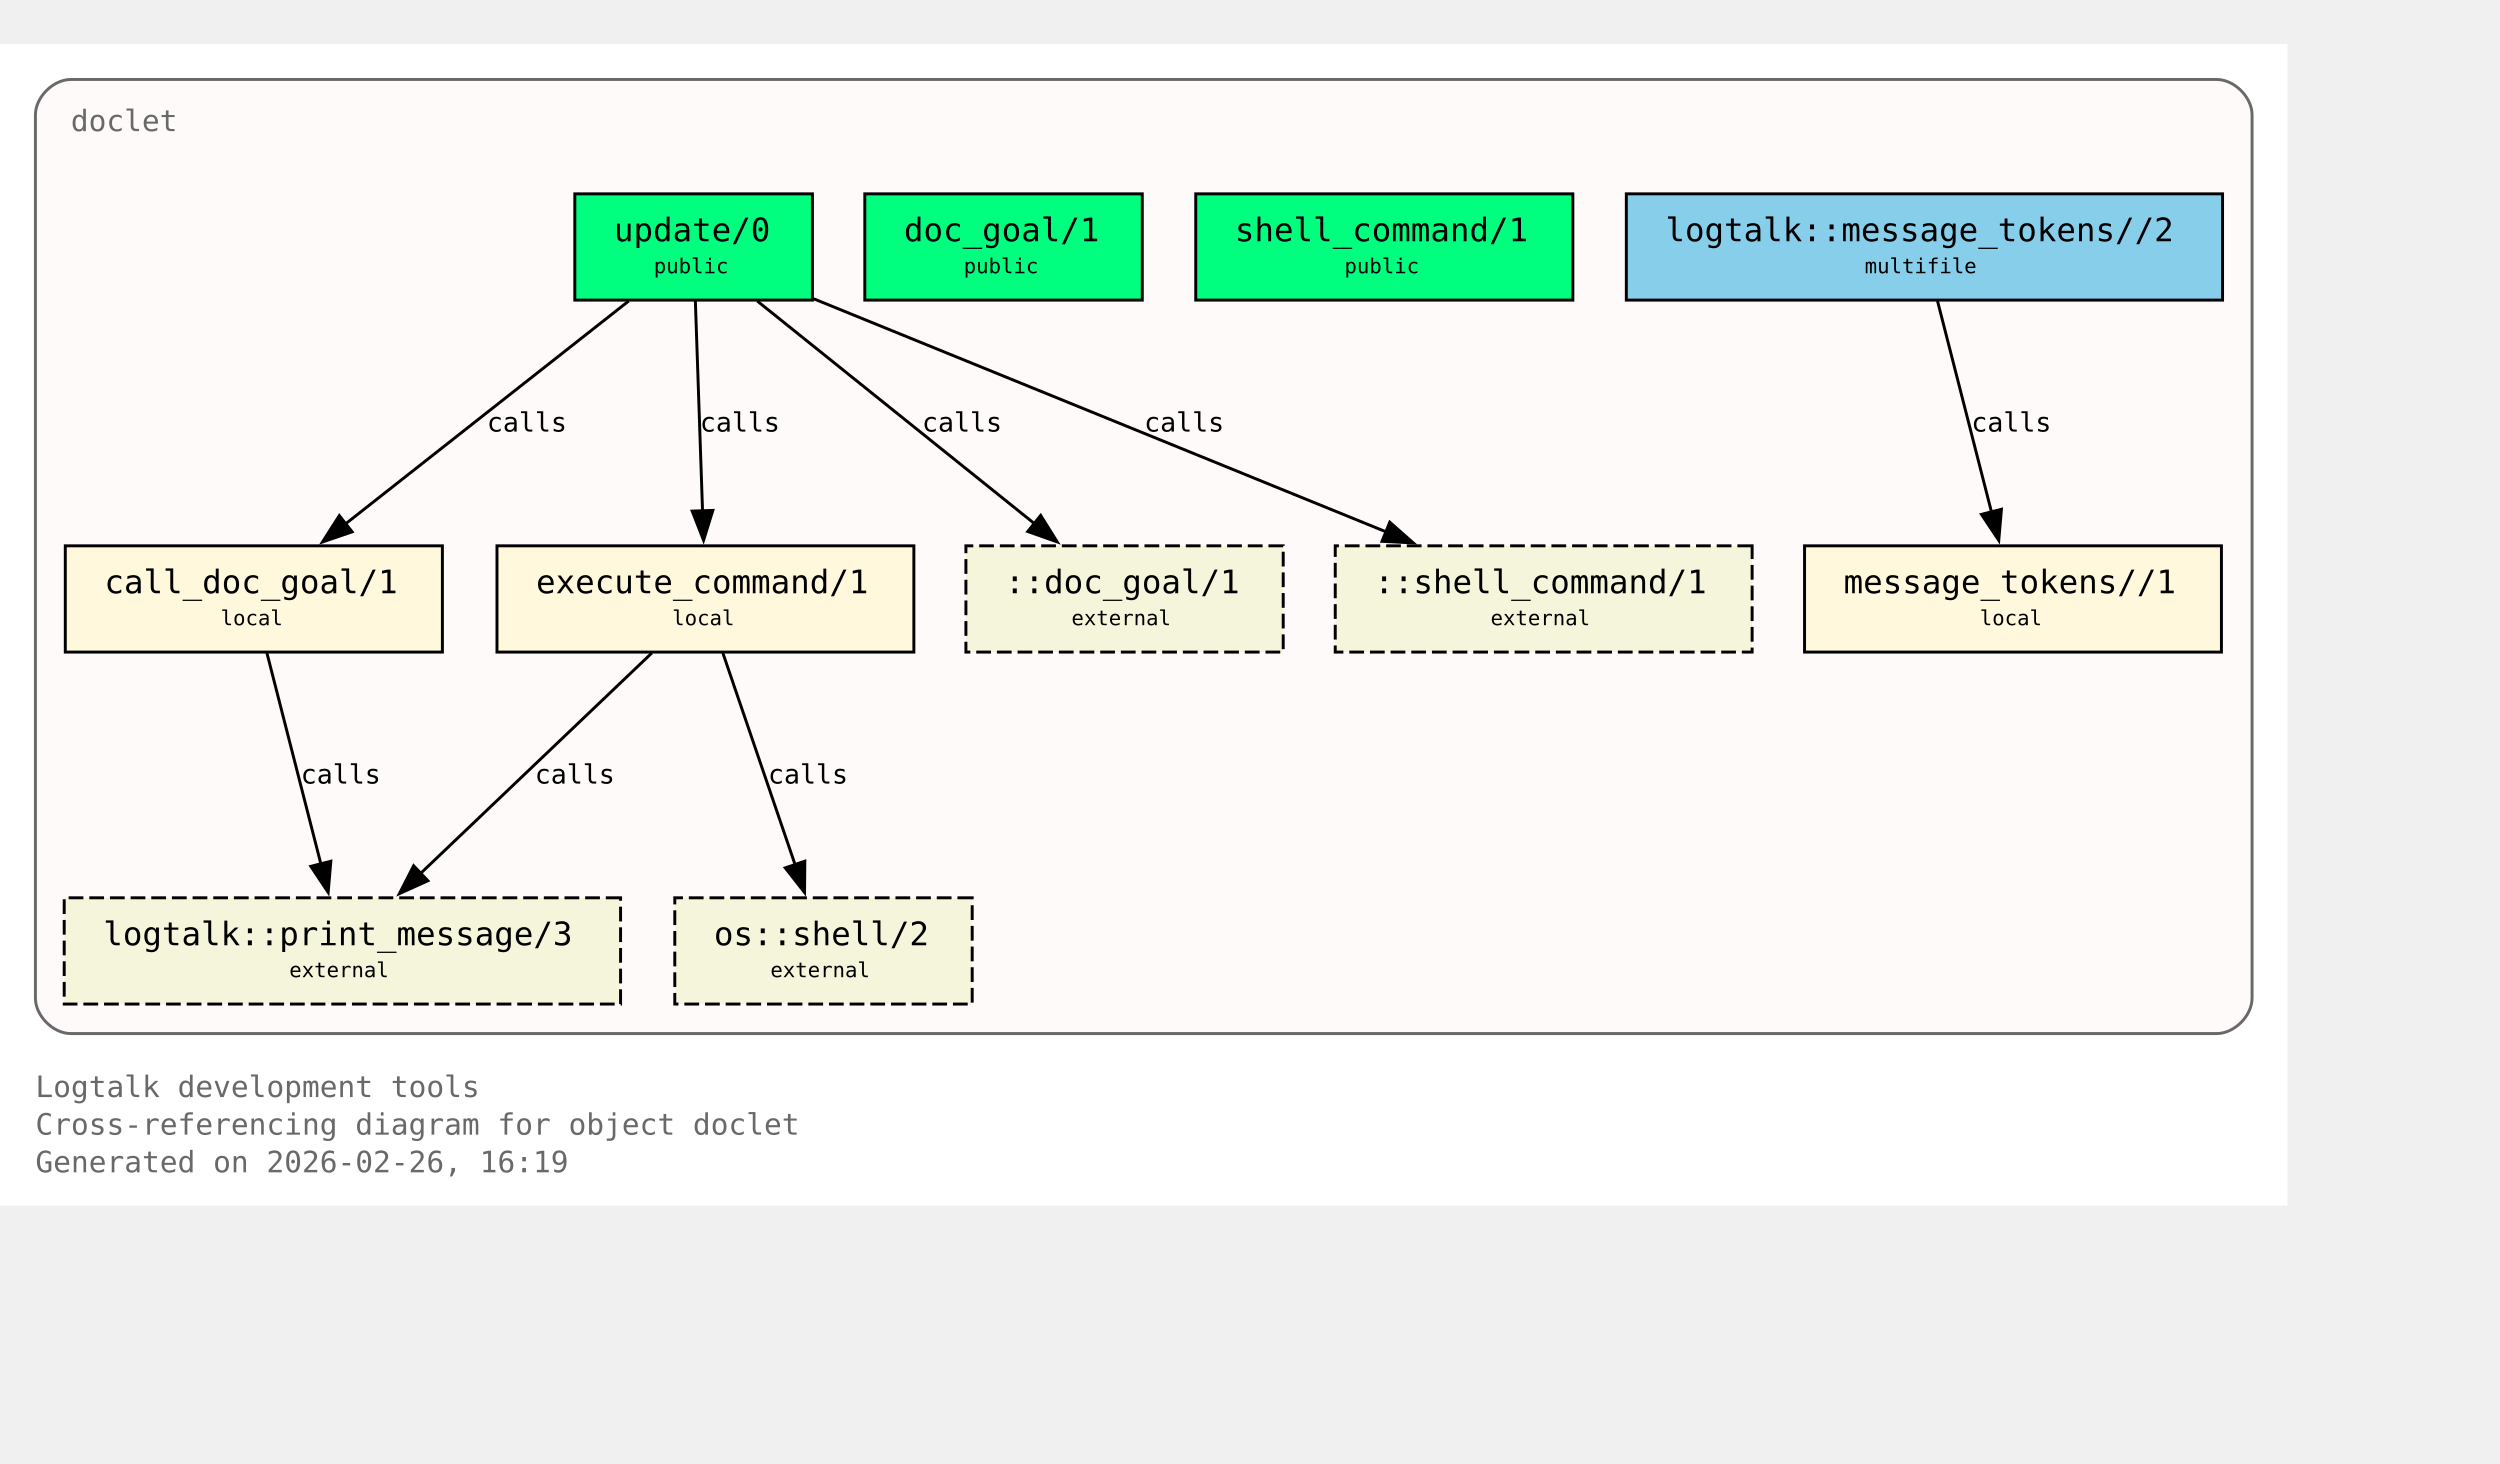
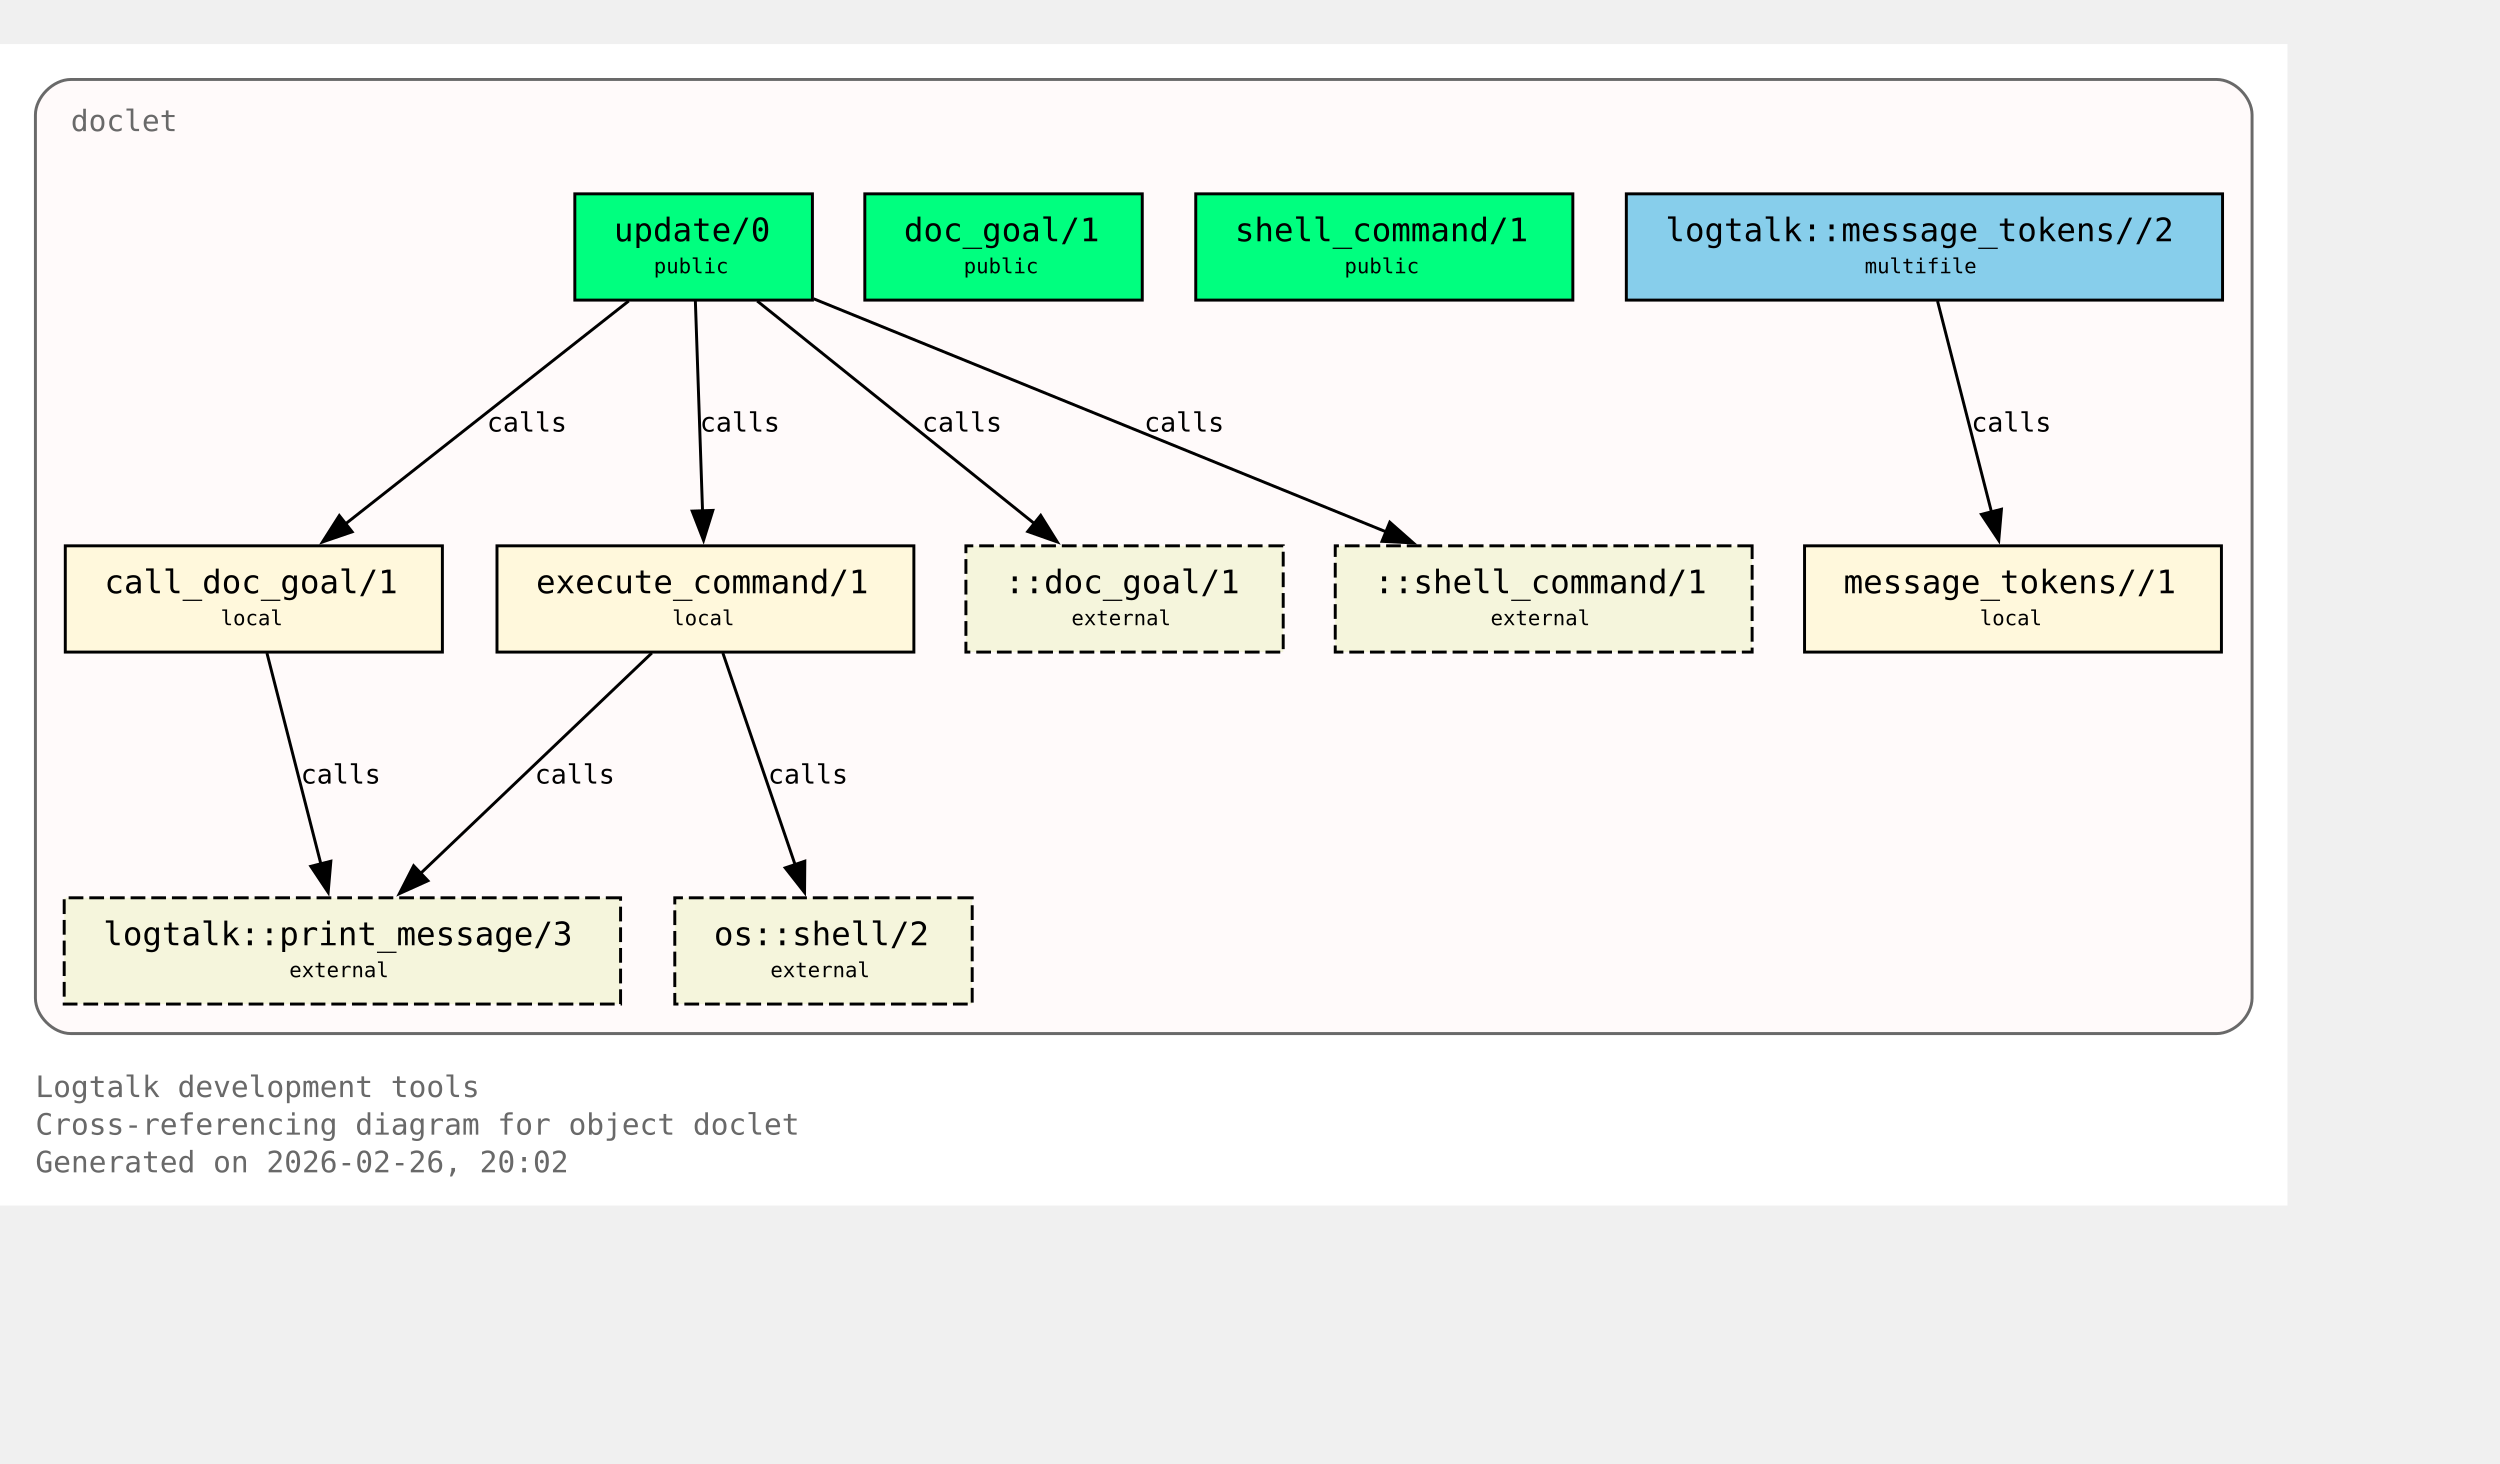
<svg xmlns="http://www.w3.org/2000/svg" xmlns:xlink="http://www.w3.org/1999/xlink" width="919pt" height="538pt" viewBox="72.00 72.00 847.00 466.00">
  <g id="graph0" class="graph" transform="scale(1 1) rotate(0) translate(76 461.5)">
    <polygon fill="white" stroke="none" points="-4,4 -4,-389.5 771,-389.5 771,4 -4,4" />
    <text xml:space="preserve" text-anchor="start" x="8" y="-32.75" font-family="Monospace" font-size="10.00" fill="dimgray">Logtalk development tools</text>
    <text xml:space="preserve" text-anchor="start" x="8" y="-20" font-family="Monospace" font-size="10.00" fill="dimgray">Cross-referencing diagram for object doclet</text>
-     <text xml:space="preserve" text-anchor="start" x="8" y="-7.25" font-family="Monospace" font-size="10.00" fill="dimgray">Generated on 2026-02-26, 16:19</text>
+     <text xml:space="preserve" text-anchor="start" x="8" y="-7.25" font-family="Monospace" font-size="10.00" fill="dimgray">Generated on 2026-02-26, 20:02</text>
    <g id="clust1" class="cluster">
      <g id="a_clust1">
        <a xlink:title="doclet">
          <path fill="snow" stroke="dimgray" d="M20,-54.25C20,-54.25 747,-54.25 747,-54.25 753,-54.25 759,-60.25 759,-66.25 759,-66.25 759,-365.5 759,-365.5 759,-371.5 753,-377.5 747,-377.5 747,-377.5 20,-377.5 20,-377.5 14,-377.5 8,-371.5 8,-365.5 8,-365.5 8,-66.25 8,-66.25 8,-60.25 14,-54.25 20,-54.25" />
          <g id="a_clust1_0">
-             <a xlink:href="https://github.com/LogtalkDotOrg/logtalk3/tree/1eae41f872f4daa77a82bb433ab0edd63eccb7c6/tools/doclet/doclet.lgt#L22" xlink:title="https://github.com/LogtalkDotOrg/logtalk3/tree/1eae41f872f4daa77a82bb433ab0edd63eccb7c6/tools/doclet/doclet.lgt#L22">
+             <a xlink:href="https://github.com/LogtalkDotOrg/logtalk3/tree/192c1a295d26d5a119f68cd68064301959988e66/tools/doclet/doclet.lgt#L22" xlink:title="https://github.com/LogtalkDotOrg/logtalk3/tree/192c1a295d26d5a119f68cd68064301959988e66/tools/doclet/doclet.lgt#L22">
              <text xml:space="preserve" text-anchor="start" x="20" y="-360" font-family="Monospace" font-size="10.00" fill="dimgray">doclet</text>
            </a>
          </g>
        </a>
      </g>
    </g>
    <g id="node1" class="node">
      <polygon fill="springgreen" stroke="black" points="271.25,-338.75 190.75,-338.75 190.75,-302.75 271.25,-302.75 271.25,-338.75" />
      <text xml:space="preserve" text-anchor="start" x="198.75" y="-323.45" font-family="Monospace" font-size="9.00"> </text>
      <g id="a_node1_1">
-         <a xlink:href="https://github.com/LogtalkDotOrg/logtalk3/tree/1eae41f872f4daa77a82bb433ab0edd63eccb7c6/tools/doclet/doclet.lgt#L40" xlink:title="https://github.com/LogtalkDotOrg/logtalk3/tree/1eae41f872f4daa77a82bb433ab0edd63eccb7c6/tools/doclet/doclet.lgt#L40">
+         <a xlink:href="https://github.com/LogtalkDotOrg/logtalk3/tree/192c1a295d26d5a119f68cd68064301959988e66/tools/doclet/doclet.lgt#L40" xlink:title="https://github.com/LogtalkDotOrg/logtalk3/tree/192c1a295d26d5a119f68cd68064301959988e66/tools/doclet/doclet.lgt#L40">
          <text xml:space="preserve" text-anchor="start" x="204" y="-322.68" font-family="Monospace" font-size="11.00">update/0</text>
        </a>
      </g>
      <text xml:space="preserve" text-anchor="start" x="258" y="-323.45" font-family="Monospace" font-size="9.00"> </text>
      <text xml:space="preserve" text-anchor="start" x="198.75" y="-311.07" font-family="Monospace" font-size="9.00"> </text>
      <text xml:space="preserve" text-anchor="start" x="217.5" y="-311.85" font-family="Monospace" font-size="7.00">public</text>
      <text xml:space="preserve" text-anchor="start" x="258" y="-311.07" font-family="Monospace" font-size="9.00"> </text>
    </g>
    <g id="node4" class="node">
      <polygon fill="cornsilk" stroke="black" points="145.88,-219.5 18.12,-219.5 18.12,-183.5 145.88,-183.5 145.88,-219.5" />
      <text xml:space="preserve" text-anchor="start" x="26.12" y="-204.2" font-family="Monospace" font-size="9.00"> </text>
      <g id="a_node4_2">
-         <a xlink:href="https://github.com/LogtalkDotOrg/logtalk3/tree/1eae41f872f4daa77a82bb433ab0edd63eccb7c6/tools/doclet/doclet.lgt#L73" xlink:title="https://github.com/LogtalkDotOrg/logtalk3/tree/1eae41f872f4daa77a82bb433ab0edd63eccb7c6/tools/doclet/doclet.lgt#L73">
+         <a xlink:href="https://github.com/LogtalkDotOrg/logtalk3/tree/192c1a295d26d5a119f68cd68064301959988e66/tools/doclet/doclet.lgt#L73" xlink:title="https://github.com/LogtalkDotOrg/logtalk3/tree/192c1a295d26d5a119f68cd68064301959988e66/tools/doclet/doclet.lgt#L73">
          <text xml:space="preserve" text-anchor="start" x="31.38" y="-203.43" font-family="Monospace" font-size="11.00">call_doc_goal/1</text>
        </a>
      </g>
      <text xml:space="preserve" text-anchor="start" x="132.62" y="-204.2" font-family="Monospace" font-size="9.00"> </text>
      <text xml:space="preserve" text-anchor="start" x="26.12" y="-191.82" font-family="Monospace" font-size="9.00"> </text>
      <text xml:space="preserve" text-anchor="start" x="70.75" y="-192.6" font-family="Monospace" font-size="7.00">local</text>
      <text xml:space="preserve" text-anchor="start" x="132.62" y="-191.82" font-family="Monospace" font-size="9.00"> </text>
    </g>
    <g id="edge1" class="edge">
      <g id="a_edge1">
-         <a xlink:href="https://github.com/LogtalkDotOrg/logtalk3/tree/1eae41f872f4daa77a82bb433ab0edd63eccb7c6/tools/doclet/doclet.lgt#L60" xlink:title="calls">
+         <a xlink:href="https://github.com/LogtalkDotOrg/logtalk3/tree/192c1a295d26d5a119f68cd68064301959988e66/tools/doclet/doclet.lgt#L60" xlink:title="calls">
          <path fill="none" stroke="black" d="M209.01,-302.45C183.59,-282.45 141.58,-249.38 112.89,-226.8" />
          <polygon fill="black" stroke="black" points="115.29,-224.24 105.27,-220.81 110.96,-229.74 115.29,-224.24" />
        </a>
      </g>
      <g id="a_edge1-label">
-         <a xlink:href="https://github.com/LogtalkDotOrg/logtalk3/tree/1eae41f872f4daa77a82bb433ab0edd63eccb7c6/tools/doclet/doclet.lgt#L60" xlink:title="https://github.com/LogtalkDotOrg/logtalk3/tree/1eae41f872f4daa77a82bb433ab0edd63eccb7c6/tools/doclet/doclet.lgt#L60">
+         <a xlink:href="https://github.com/LogtalkDotOrg/logtalk3/tree/192c1a295d26d5a119f68cd68064301959988e66/tools/doclet/doclet.lgt#L60" xlink:title="https://github.com/LogtalkDotOrg/logtalk3/tree/192c1a295d26d5a119f68cd68064301959988e66/tools/doclet/doclet.lgt#L60">
          <text xml:space="preserve" text-anchor="start" x="160.97" y="-258.2" font-family="Monospace" font-size="9.00">calls</text>
        </a>
      </g>
    </g>
    <g id="node5" class="node">
      <polygon fill="cornsilk" stroke="black" points="305.62,-219.5 164.38,-219.5 164.38,-183.5 305.62,-183.5 305.62,-219.5" />
      <text xml:space="preserve" text-anchor="start" x="172.38" y="-204.2" font-family="Monospace" font-size="9.00"> </text>
      <g id="a_node5_3">
-         <a xlink:href="https://github.com/LogtalkDotOrg/logtalk3/tree/1eae41f872f4daa77a82bb433ab0edd63eccb7c6/tools/doclet/doclet.lgt#L85" xlink:title="https://github.com/LogtalkDotOrg/logtalk3/tree/1eae41f872f4daa77a82bb433ab0edd63eccb7c6/tools/doclet/doclet.lgt#L85">
+         <a xlink:href="https://github.com/LogtalkDotOrg/logtalk3/tree/192c1a295d26d5a119f68cd68064301959988e66/tools/doclet/doclet.lgt#L85" xlink:title="https://github.com/LogtalkDotOrg/logtalk3/tree/192c1a295d26d5a119f68cd68064301959988e66/tools/doclet/doclet.lgt#L85">
          <text xml:space="preserve" text-anchor="start" x="177.62" y="-203.43" font-family="Monospace" font-size="11.00">execute_command/1</text>
        </a>
      </g>
      <text xml:space="preserve" text-anchor="start" x="292.38" y="-204.2" font-family="Monospace" font-size="9.00"> </text>
      <text xml:space="preserve" text-anchor="start" x="172.38" y="-191.82" font-family="Monospace" font-size="9.00"> </text>
      <text xml:space="preserve" text-anchor="start" x="223.75" y="-192.6" font-family="Monospace" font-size="7.00">local</text>
      <text xml:space="preserve" text-anchor="start" x="292.38" y="-191.82" font-family="Monospace" font-size="9.00"> </text>
    </g>
    <g id="edge2" class="edge">
      <g id="a_edge2">
-         <a xlink:href="https://github.com/LogtalkDotOrg/logtalk3/tree/1eae41f872f4daa77a82bb433ab0edd63eccb7c6/tools/doclet/doclet.lgt#L60" xlink:title="calls">
+         <a xlink:href="https://github.com/LogtalkDotOrg/logtalk3/tree/192c1a295d26d5a119f68cd68064301959988e66/tools/doclet/doclet.lgt#L60" xlink:title="calls">
          <path fill="none" stroke="black" d="M231.59,-302.45C232.23,-283.75 233.26,-253.62 234.02,-231.33" />
          <polygon fill="black" stroke="black" points="237.51,-231.5 234.36,-221.38 230.52,-231.26 237.51,-231.5" />
        </a>
      </g>
      <g id="a_edge2-label">
-         <a xlink:href="https://github.com/LogtalkDotOrg/logtalk3/tree/1eae41f872f4daa77a82bb433ab0edd63eccb7c6/tools/doclet/doclet.lgt#L60" xlink:title="https://github.com/LogtalkDotOrg/logtalk3/tree/1eae41f872f4daa77a82bb433ab0edd63eccb7c6/tools/doclet/doclet.lgt#L60">
+         <a xlink:href="https://github.com/LogtalkDotOrg/logtalk3/tree/192c1a295d26d5a119f68cd68064301959988e66/tools/doclet/doclet.lgt#L60" xlink:title="https://github.com/LogtalkDotOrg/logtalk3/tree/192c1a295d26d5a119f68cd68064301959988e66/tools/doclet/doclet.lgt#L60">
          <text xml:space="preserve" text-anchor="start" x="233.12" y="-258.2" font-family="Monospace" font-size="9.00">calls</text>
        </a>
      </g>
    </g>
    <g id="node10" class="node">
      <polygon fill="beige" stroke="black" stroke-dasharray="5,2" points="430.75,-219.5 323.25,-219.5 323.25,-183.5 430.75,-183.5 430.75,-219.5" />
      <text xml:space="preserve" text-anchor="start" x="331.25" y="-204.2" font-family="Monospace" font-size="9.00"> </text>
      <text xml:space="preserve" text-anchor="start" x="336.5" y="-203.43" font-family="Monospace" font-size="11.00">::doc_goal/1</text>
      <text xml:space="preserve" text-anchor="start" x="417.5" y="-204.2" font-family="Monospace" font-size="9.00"> </text>
      <text xml:space="preserve" text-anchor="start" x="331.25" y="-191.82" font-family="Monospace" font-size="9.00"> </text>
      <text xml:space="preserve" text-anchor="start" x="359" y="-192.6" font-family="Monospace" font-size="7.00">external</text>
      <text xml:space="preserve" text-anchor="start" x="417.5" y="-191.82" font-family="Monospace" font-size="9.00"> </text>
    </g>
    <g id="edge4" class="edge">
      <g id="a_edge4">
-         <a xlink:href="https://github.com/LogtalkDotOrg/logtalk3/tree/1eae41f872f4daa77a82bb433ab0edd63eccb7c6/tools/doclet/doclet.lgt#L60" xlink:title="calls">
+         <a xlink:href="https://github.com/LogtalkDotOrg/logtalk3/tree/192c1a295d26d5a119f68cd68064301959988e66/tools/doclet/doclet.lgt#L60" xlink:title="calls">
          <path fill="none" stroke="black" d="M252.54,-302.45C277.45,-282.45 318.62,-249.38 346.74,-226.8" />
          <polygon fill="black" stroke="black" points="348.58,-229.81 354.19,-220.82 344.2,-224.35 348.58,-229.81" />
        </a>
      </g>
      <g id="a_edge4-label">
-         <a xlink:href="https://github.com/LogtalkDotOrg/logtalk3/tree/1eae41f872f4daa77a82bb433ab0edd63eccb7c6/tools/doclet/doclet.lgt#L60" xlink:title="https://github.com/LogtalkDotOrg/logtalk3/tree/1eae41f872f4daa77a82bb433ab0edd63eccb7c6/tools/doclet/doclet.lgt#L60">
+         <a xlink:href="https://github.com/LogtalkDotOrg/logtalk3/tree/192c1a295d26d5a119f68cd68064301959988e66/tools/doclet/doclet.lgt#L60" xlink:title="https://github.com/LogtalkDotOrg/logtalk3/tree/192c1a295d26d5a119f68cd68064301959988e66/tools/doclet/doclet.lgt#L60">
          <text xml:space="preserve" text-anchor="start" x="308.38" y="-258.2" font-family="Monospace" font-size="9.00">calls</text>
        </a>
      </g>
    </g>
    <g id="node11" class="node">
      <polygon fill="beige" stroke="black" stroke-dasharray="5,2" points="589.62,-219.5 448.38,-219.5 448.38,-183.5 589.62,-183.5 589.62,-219.5" />
      <text xml:space="preserve" text-anchor="start" x="456.38" y="-204.2" font-family="Monospace" font-size="9.00"> </text>
      <text xml:space="preserve" text-anchor="start" x="461.62" y="-203.43" font-family="Monospace" font-size="11.00">::shell_command/1</text>
      <text xml:space="preserve" text-anchor="start" x="576.38" y="-204.2" font-family="Monospace" font-size="9.00"> </text>
      <text xml:space="preserve" text-anchor="start" x="456.38" y="-191.82" font-family="Monospace" font-size="9.00"> </text>
      <text xml:space="preserve" text-anchor="start" x="501" y="-192.6" font-family="Monospace" font-size="7.00">external</text>
      <text xml:space="preserve" text-anchor="start" x="576.38" y="-191.82" font-family="Monospace" font-size="9.00"> </text>
    </g>
    <g id="edge5" class="edge">
      <g id="a_edge5">
-         <a xlink:href="https://github.com/LogtalkDotOrg/logtalk3/tree/1eae41f872f4daa77a82bb433ab0edd63eccb7c6/tools/doclet/doclet.lgt#L60" xlink:title="calls">
+         <a xlink:href="https://github.com/LogtalkDotOrg/logtalk3/tree/192c1a295d26d5a119f68cd68064301959988e66/tools/doclet/doclet.lgt#L60" xlink:title="calls">
          <path fill="none" stroke="black" d="M271.65,-303.2C322.49,-282.5 409.65,-247.02 465.76,-224.17" />
          <polygon fill="black" stroke="black" points="466.86,-227.5 474.81,-220.49 464.22,-221.02 466.86,-227.5" />
        </a>
      </g>
      <g id="a_edge5-label">
-         <a xlink:href="https://github.com/LogtalkDotOrg/logtalk3/tree/1eae41f872f4daa77a82bb433ab0edd63eccb7c6/tools/doclet/doclet.lgt#L60" xlink:title="https://github.com/LogtalkDotOrg/logtalk3/tree/1eae41f872f4daa77a82bb433ab0edd63eccb7c6/tools/doclet/doclet.lgt#L60">
+         <a xlink:href="https://github.com/LogtalkDotOrg/logtalk3/tree/192c1a295d26d5a119f68cd68064301959988e66/tools/doclet/doclet.lgt#L60" xlink:title="https://github.com/LogtalkDotOrg/logtalk3/tree/192c1a295d26d5a119f68cd68064301959988e66/tools/doclet/doclet.lgt#L60">
          <text xml:space="preserve" text-anchor="start" x="383.64" y="-258.2" font-family="Monospace" font-size="9.00">calls</text>
        </a>
      </g>
    </g>
    <g id="node2" class="node">
      <polygon fill="springgreen" stroke="black" points="383,-338.75 289,-338.75 289,-302.75 383,-302.75 383,-338.75" />
      <text xml:space="preserve" text-anchor="start" x="297" y="-323.45" font-family="Monospace" font-size="9.00"> </text>
      <g id="a_node2_4">
-         <a xlink:href="https://github.com/LogtalkDotOrg/logtalk3/tree/1eae41f872f4daa77a82bb433ab0edd63eccb7c6/tools/doclet/doclet.lgt#L46" xlink:title="https://github.com/LogtalkDotOrg/logtalk3/tree/1eae41f872f4daa77a82bb433ab0edd63eccb7c6/tools/doclet/doclet.lgt#L46">
+         <a xlink:href="https://github.com/LogtalkDotOrg/logtalk3/tree/192c1a295d26d5a119f68cd68064301959988e66/tools/doclet/doclet.lgt#L46" xlink:title="https://github.com/LogtalkDotOrg/logtalk3/tree/192c1a295d26d5a119f68cd68064301959988e66/tools/doclet/doclet.lgt#L46">
          <text xml:space="preserve" text-anchor="start" x="302.25" y="-322.68" font-family="Monospace" font-size="11.00">doc_goal/1</text>
        </a>
      </g>
      <text xml:space="preserve" text-anchor="start" x="369.75" y="-323.45" font-family="Monospace" font-size="9.00"> </text>
      <text xml:space="preserve" text-anchor="start" x="297" y="-311.07" font-family="Monospace" font-size="9.00"> </text>
      <text xml:space="preserve" text-anchor="start" x="322.5" y="-311.85" font-family="Monospace" font-size="7.00">public</text>
      <text xml:space="preserve" text-anchor="start" x="369.75" y="-311.07" font-family="Monospace" font-size="9.00"> </text>
    </g>
    <g id="node3" class="node">
      <polygon fill="springgreen" stroke="black" points="528.88,-338.75 401.12,-338.75 401.12,-302.75 528.88,-302.75 528.88,-338.75" />
      <text xml:space="preserve" text-anchor="start" x="409.12" y="-323.45" font-family="Monospace" font-size="9.00"> </text>
      <g id="a_node3_5">
-         <a xlink:href="https://github.com/LogtalkDotOrg/logtalk3/tree/1eae41f872f4daa77a82bb433ab0edd63eccb7c6/tools/doclet/doclet.lgt#L53" xlink:title="https://github.com/LogtalkDotOrg/logtalk3/tree/1eae41f872f4daa77a82bb433ab0edd63eccb7c6/tools/doclet/doclet.lgt#L53">
+         <a xlink:href="https://github.com/LogtalkDotOrg/logtalk3/tree/192c1a295d26d5a119f68cd68064301959988e66/tools/doclet/doclet.lgt#L53" xlink:title="https://github.com/LogtalkDotOrg/logtalk3/tree/192c1a295d26d5a119f68cd68064301959988e66/tools/doclet/doclet.lgt#L53">
          <text xml:space="preserve" text-anchor="start" x="414.38" y="-322.68" font-family="Monospace" font-size="11.00">shell_command/1</text>
        </a>
      </g>
      <text xml:space="preserve" text-anchor="start" x="515.62" y="-323.45" font-family="Monospace" font-size="9.00"> </text>
      <text xml:space="preserve" text-anchor="start" x="409.12" y="-311.07" font-family="Monospace" font-size="9.00"> </text>
      <text xml:space="preserve" text-anchor="start" x="451.5" y="-311.85" font-family="Monospace" font-size="7.00">public</text>
      <text xml:space="preserve" text-anchor="start" x="515.62" y="-311.07" font-family="Monospace" font-size="9.00"> </text>
    </g>
    <g id="node8" class="node">
      <polygon fill="beige" stroke="black" stroke-dasharray="5,2" points="206.25,-100.25 17.75,-100.25 17.75,-64.25 206.25,-64.25 206.25,-100.25" />
      <text xml:space="preserve" text-anchor="start" x="25.75" y="-84.95" font-family="Monospace" font-size="9.00"> </text>
      <g id="a_node8_6">
        <a xlink:href="https://logtalk.org/library/logtalk_0.html#print-message-3" xlink:title="https://logtalk.org/library/logtalk_0.html#print-message-3">
          <text xml:space="preserve" text-anchor="start" x="31" y="-84.17" font-family="Monospace" font-size="11.00">logtalk::print_message/3</text>
        </a>
      </g>
      <text xml:space="preserve" text-anchor="start" x="193" y="-84.95" font-family="Monospace" font-size="9.00"> </text>
      <text xml:space="preserve" text-anchor="start" x="25.75" y="-72.58" font-family="Monospace" font-size="9.00"> </text>
      <text xml:space="preserve" text-anchor="start" x="94" y="-73.35" font-family="Monospace" font-size="7.00">external</text>
      <text xml:space="preserve" text-anchor="start" x="193" y="-72.58" font-family="Monospace" font-size="9.00"> </text>
    </g>
    <g id="edge6" class="edge">
      <g id="a_edge6">
-         <a xlink:href="https://github.com/LogtalkDotOrg/logtalk3/tree/1eae41f872f4daa77a82bb433ab0edd63eccb7c6/tools/doclet/doclet.lgt#L73" xlink:title="calls">
+         <a xlink:href="https://github.com/LogtalkDotOrg/logtalk3/tree/192c1a295d26d5a119f68cd68064301959988e66/tools/doclet/doclet.lgt#L73" xlink:title="calls">
          <path fill="none" stroke="black" d="M86.43,-183.2C91.23,-164.41 98.99,-134.09 104.7,-111.77" />
          <polygon fill="black" stroke="black" points="108.09,-112.64 107.18,-102.09 101.31,-110.91 108.09,-112.64" />
        </a>
      </g>
      <g id="a_edge6-label">
-         <a xlink:href="https://github.com/LogtalkDotOrg/logtalk3/tree/1eae41f872f4daa77a82bb433ab0edd63eccb7c6/tools/doclet/doclet.lgt#L73" xlink:title="https://github.com/LogtalkDotOrg/logtalk3/tree/1eae41f872f4daa77a82bb433ab0edd63eccb7c6/tools/doclet/doclet.lgt#L73">
+         <a xlink:href="https://github.com/LogtalkDotOrg/logtalk3/tree/192c1a295d26d5a119f68cd68064301959988e66/tools/doclet/doclet.lgt#L73" xlink:title="https://github.com/LogtalkDotOrg/logtalk3/tree/192c1a295d26d5a119f68cd68064301959988e66/tools/doclet/doclet.lgt#L73">
          <text xml:space="preserve" text-anchor="start" x="97.9" y="-138.95" font-family="Monospace" font-size="9.00">calls</text>
        </a>
      </g>
    </g>
    <g id="edge7" class="edge">
      <g id="a_edge7">
-         <a xlink:href="https://github.com/LogtalkDotOrg/logtalk3/tree/1eae41f872f4daa77a82bb433ab0edd63eccb7c6/tools/doclet/doclet.lgt#L85" xlink:title="calls">
+         <a xlink:href="https://github.com/LogtalkDotOrg/logtalk3/tree/192c1a295d26d5a119f68cd68064301959988e66/tools/doclet/doclet.lgt#L85" xlink:title="calls">
          <path fill="none" stroke="black" d="M216.85,-183.2C196.14,-163.46 162.08,-130.99 138.42,-108.44" />
          <polygon fill="black" stroke="black" points="140.97,-106.03 131.32,-101.67 136.14,-111.1 140.97,-106.03" />
        </a>
      </g>
      <g id="a_edge7-label">
-         <a xlink:href="https://github.com/LogtalkDotOrg/logtalk3/tree/1eae41f872f4daa77a82bb433ab0edd63eccb7c6/tools/doclet/doclet.lgt#L85" xlink:title="https://github.com/LogtalkDotOrg/logtalk3/tree/1eae41f872f4daa77a82bb433ab0edd63eccb7c6/tools/doclet/doclet.lgt#L85">
+         <a xlink:href="https://github.com/LogtalkDotOrg/logtalk3/tree/192c1a295d26d5a119f68cd68064301959988e66/tools/doclet/doclet.lgt#L85" xlink:title="https://github.com/LogtalkDotOrg/logtalk3/tree/192c1a295d26d5a119f68cd68064301959988e66/tools/doclet/doclet.lgt#L85">
          <text xml:space="preserve" text-anchor="start" x="177.19" y="-138.95" font-family="Monospace" font-size="9.00">calls</text>
        </a>
      </g>
    </g>
    <g id="node9" class="node">
      <polygon fill="beige" stroke="black" stroke-dasharray="5,2" points="325.38,-100.25 224.62,-100.25 224.62,-64.25 325.38,-64.25 325.38,-100.25" />
      <text xml:space="preserve" text-anchor="start" x="232.62" y="-84.95" font-family="Monospace" font-size="9.00"> </text>
      <g id="a_node9_7">
        <a xlink:href="https://logtalk.org/library/osp_0.html#shell-2" xlink:title="https://logtalk.org/library/osp_0.html#shell-2">
          <text xml:space="preserve" text-anchor="start" x="237.88" y="-84.17" font-family="Monospace" font-size="11.00">os::shell/2</text>
        </a>
      </g>
      <text xml:space="preserve" text-anchor="start" x="312.12" y="-84.95" font-family="Monospace" font-size="9.00"> </text>
      <text xml:space="preserve" text-anchor="start" x="232.62" y="-72.58" font-family="Monospace" font-size="9.00"> </text>
      <text xml:space="preserve" text-anchor="start" x="257" y="-73.35" font-family="Monospace" font-size="7.00">external</text>
      <text xml:space="preserve" text-anchor="start" x="312.12" y="-72.58" font-family="Monospace" font-size="9.00"> </text>
    </g>
    <g id="edge8" class="edge">
      <g id="a_edge8">
-         <a xlink:href="https://github.com/LogtalkDotOrg/logtalk3/tree/1eae41f872f4daa77a82bb433ab0edd63eccb7c6/tools/doclet/doclet.lgt#L85" xlink:title="calls">
+         <a xlink:href="https://github.com/LogtalkDotOrg/logtalk3/tree/192c1a295d26d5a119f68cd68064301959988e66/tools/doclet/doclet.lgt#L85" xlink:title="calls">
          <path fill="none" stroke="black" d="M240.9,-183.2C247.34,-164.32 257.75,-133.81 265.38,-111.46" />
          <polygon fill="black" stroke="black" points="268.67,-112.65 268.58,-102.05 262.04,-110.39 268.67,-112.65" />
        </a>
      </g>
      <g id="a_edge8-label">
-         <a xlink:href="https://github.com/LogtalkDotOrg/logtalk3/tree/1eae41f872f4daa77a82bb433ab0edd63eccb7c6/tools/doclet/doclet.lgt#L85" xlink:title="https://github.com/LogtalkDotOrg/logtalk3/tree/1eae41f872f4daa77a82bb433ab0edd63eccb7c6/tools/doclet/doclet.lgt#L85">
+         <a xlink:href="https://github.com/LogtalkDotOrg/logtalk3/tree/192c1a295d26d5a119f68cd68064301959988e66/tools/doclet/doclet.lgt#L85" xlink:title="https://github.com/LogtalkDotOrg/logtalk3/tree/192c1a295d26d5a119f68cd68064301959988e66/tools/doclet/doclet.lgt#L85">
          <text xml:space="preserve" text-anchor="start" x="256.2" y="-138.95" font-family="Monospace" font-size="9.00">calls</text>
        </a>
      </g>
    </g>
    <g id="node6" class="node">
      <polygon fill="cornsilk" stroke="black" points="748.62,-219.5 607.38,-219.5 607.38,-183.5 748.62,-183.5 748.62,-219.5" />
      <text xml:space="preserve" text-anchor="start" x="615.38" y="-204.2" font-family="Monospace" font-size="9.00"> </text>
      <g id="a_node6_8">
-         <a xlink:href="https://github.com/LogtalkDotOrg/logtalk3/tree/1eae41f872f4daa77a82bb433ab0edd63eccb7c6/tools/doclet/doclet.lgt#L102" xlink:title="https://github.com/LogtalkDotOrg/logtalk3/tree/1eae41f872f4daa77a82bb433ab0edd63eccb7c6/tools/doclet/doclet.lgt#L102">
+         <a xlink:href="https://github.com/LogtalkDotOrg/logtalk3/tree/192c1a295d26d5a119f68cd68064301959988e66/tools/doclet/doclet.lgt#L102" xlink:title="https://github.com/LogtalkDotOrg/logtalk3/tree/192c1a295d26d5a119f68cd68064301959988e66/tools/doclet/doclet.lgt#L102">
          <text xml:space="preserve" text-anchor="start" x="620.62" y="-203.43" font-family="Monospace" font-size="11.00">message_tokens//1</text>
        </a>
      </g>
      <text xml:space="preserve" text-anchor="start" x="735.38" y="-204.2" font-family="Monospace" font-size="9.00"> </text>
      <text xml:space="preserve" text-anchor="start" x="615.38" y="-191.82" font-family="Monospace" font-size="9.00"> </text>
      <text xml:space="preserve" text-anchor="start" x="666.75" y="-192.6" font-family="Monospace" font-size="7.00">local</text>
      <text xml:space="preserve" text-anchor="start" x="735.38" y="-191.82" font-family="Monospace" font-size="9.00"> </text>
    </g>
    <g id="node7" class="node">
      <polygon fill="skyblue" stroke="black" points="749,-338.75 547,-338.75 547,-302.75 749,-302.75 749,-338.75" />
      <text xml:space="preserve" text-anchor="start" x="555" y="-323.45" font-family="Monospace" font-size="9.00"> </text>
      <g id="a_node7_9">
-         <a xlink:href="https://github.com/LogtalkDotOrg/logtalk3/tree/1eae41f872f4daa77a82bb433ab0edd63eccb7c6/tools/doclet/doclet.lgt#L99" xlink:title="https://github.com/LogtalkDotOrg/logtalk3/tree/1eae41f872f4daa77a82bb433ab0edd63eccb7c6/tools/doclet/doclet.lgt#L99">
+         <a xlink:href="https://github.com/LogtalkDotOrg/logtalk3/tree/192c1a295d26d5a119f68cd68064301959988e66/tools/doclet/doclet.lgt#L99" xlink:title="https://github.com/LogtalkDotOrg/logtalk3/tree/192c1a295d26d5a119f68cd68064301959988e66/tools/doclet/doclet.lgt#L99">
          <text xml:space="preserve" text-anchor="start" x="560.25" y="-322.68" font-family="Monospace" font-size="11.00">logtalk::message_tokens//2</text>
        </a>
      </g>
      <text xml:space="preserve" text-anchor="start" x="735.75" y="-323.45" font-family="Monospace" font-size="9.00"> </text>
      <text xml:space="preserve" text-anchor="start" x="555" y="-311.07" font-family="Monospace" font-size="9.00"> </text>
      <text xml:space="preserve" text-anchor="start" x="627.75" y="-311.85" font-family="Monospace" font-size="7.00">multifile</text>
      <text xml:space="preserve" text-anchor="start" x="735.75" y="-311.07" font-family="Monospace" font-size="9.00"> </text>
    </g>
    <g id="edge3" class="edge">
      <g id="a_edge3">
-         <a xlink:href="https://github.com/LogtalkDotOrg/logtalk3/tree/1eae41f872f4daa77a82bb433ab0edd63eccb7c6/tools/doclet/doclet.lgt#L99" xlink:title="calls">
+         <a xlink:href="https://github.com/LogtalkDotOrg/logtalk3/tree/192c1a295d26d5a119f68cd68064301959988e66/tools/doclet/doclet.lgt#L99" xlink:title="calls">
          <path fill="none" stroke="black" d="M652.43,-302.45C657.23,-283.66 664.99,-253.34 670.7,-231.02" />
          <polygon fill="black" stroke="black" points="674.09,-231.89 673.18,-221.34 667.31,-230.16 674.09,-231.89" />
        </a>
      </g>
      <g id="a_edge3-label">
-         <a xlink:href="https://github.com/LogtalkDotOrg/logtalk3/tree/1eae41f872f4daa77a82bb433ab0edd63eccb7c6/tools/doclet/doclet.lgt#L99" xlink:title="https://github.com/LogtalkDotOrg/logtalk3/tree/1eae41f872f4daa77a82bb433ab0edd63eccb7c6/tools/doclet/doclet.lgt#L99">
+         <a xlink:href="https://github.com/LogtalkDotOrg/logtalk3/tree/192c1a295d26d5a119f68cd68064301959988e66/tools/doclet/doclet.lgt#L99" xlink:title="https://github.com/LogtalkDotOrg/logtalk3/tree/192c1a295d26d5a119f68cd68064301959988e66/tools/doclet/doclet.lgt#L99">
          <text xml:space="preserve" text-anchor="start" x="663.9" y="-258.2" font-family="Monospace" font-size="9.00">calls</text>
        </a>
      </g>
    </g>
  </g>
</svg>
